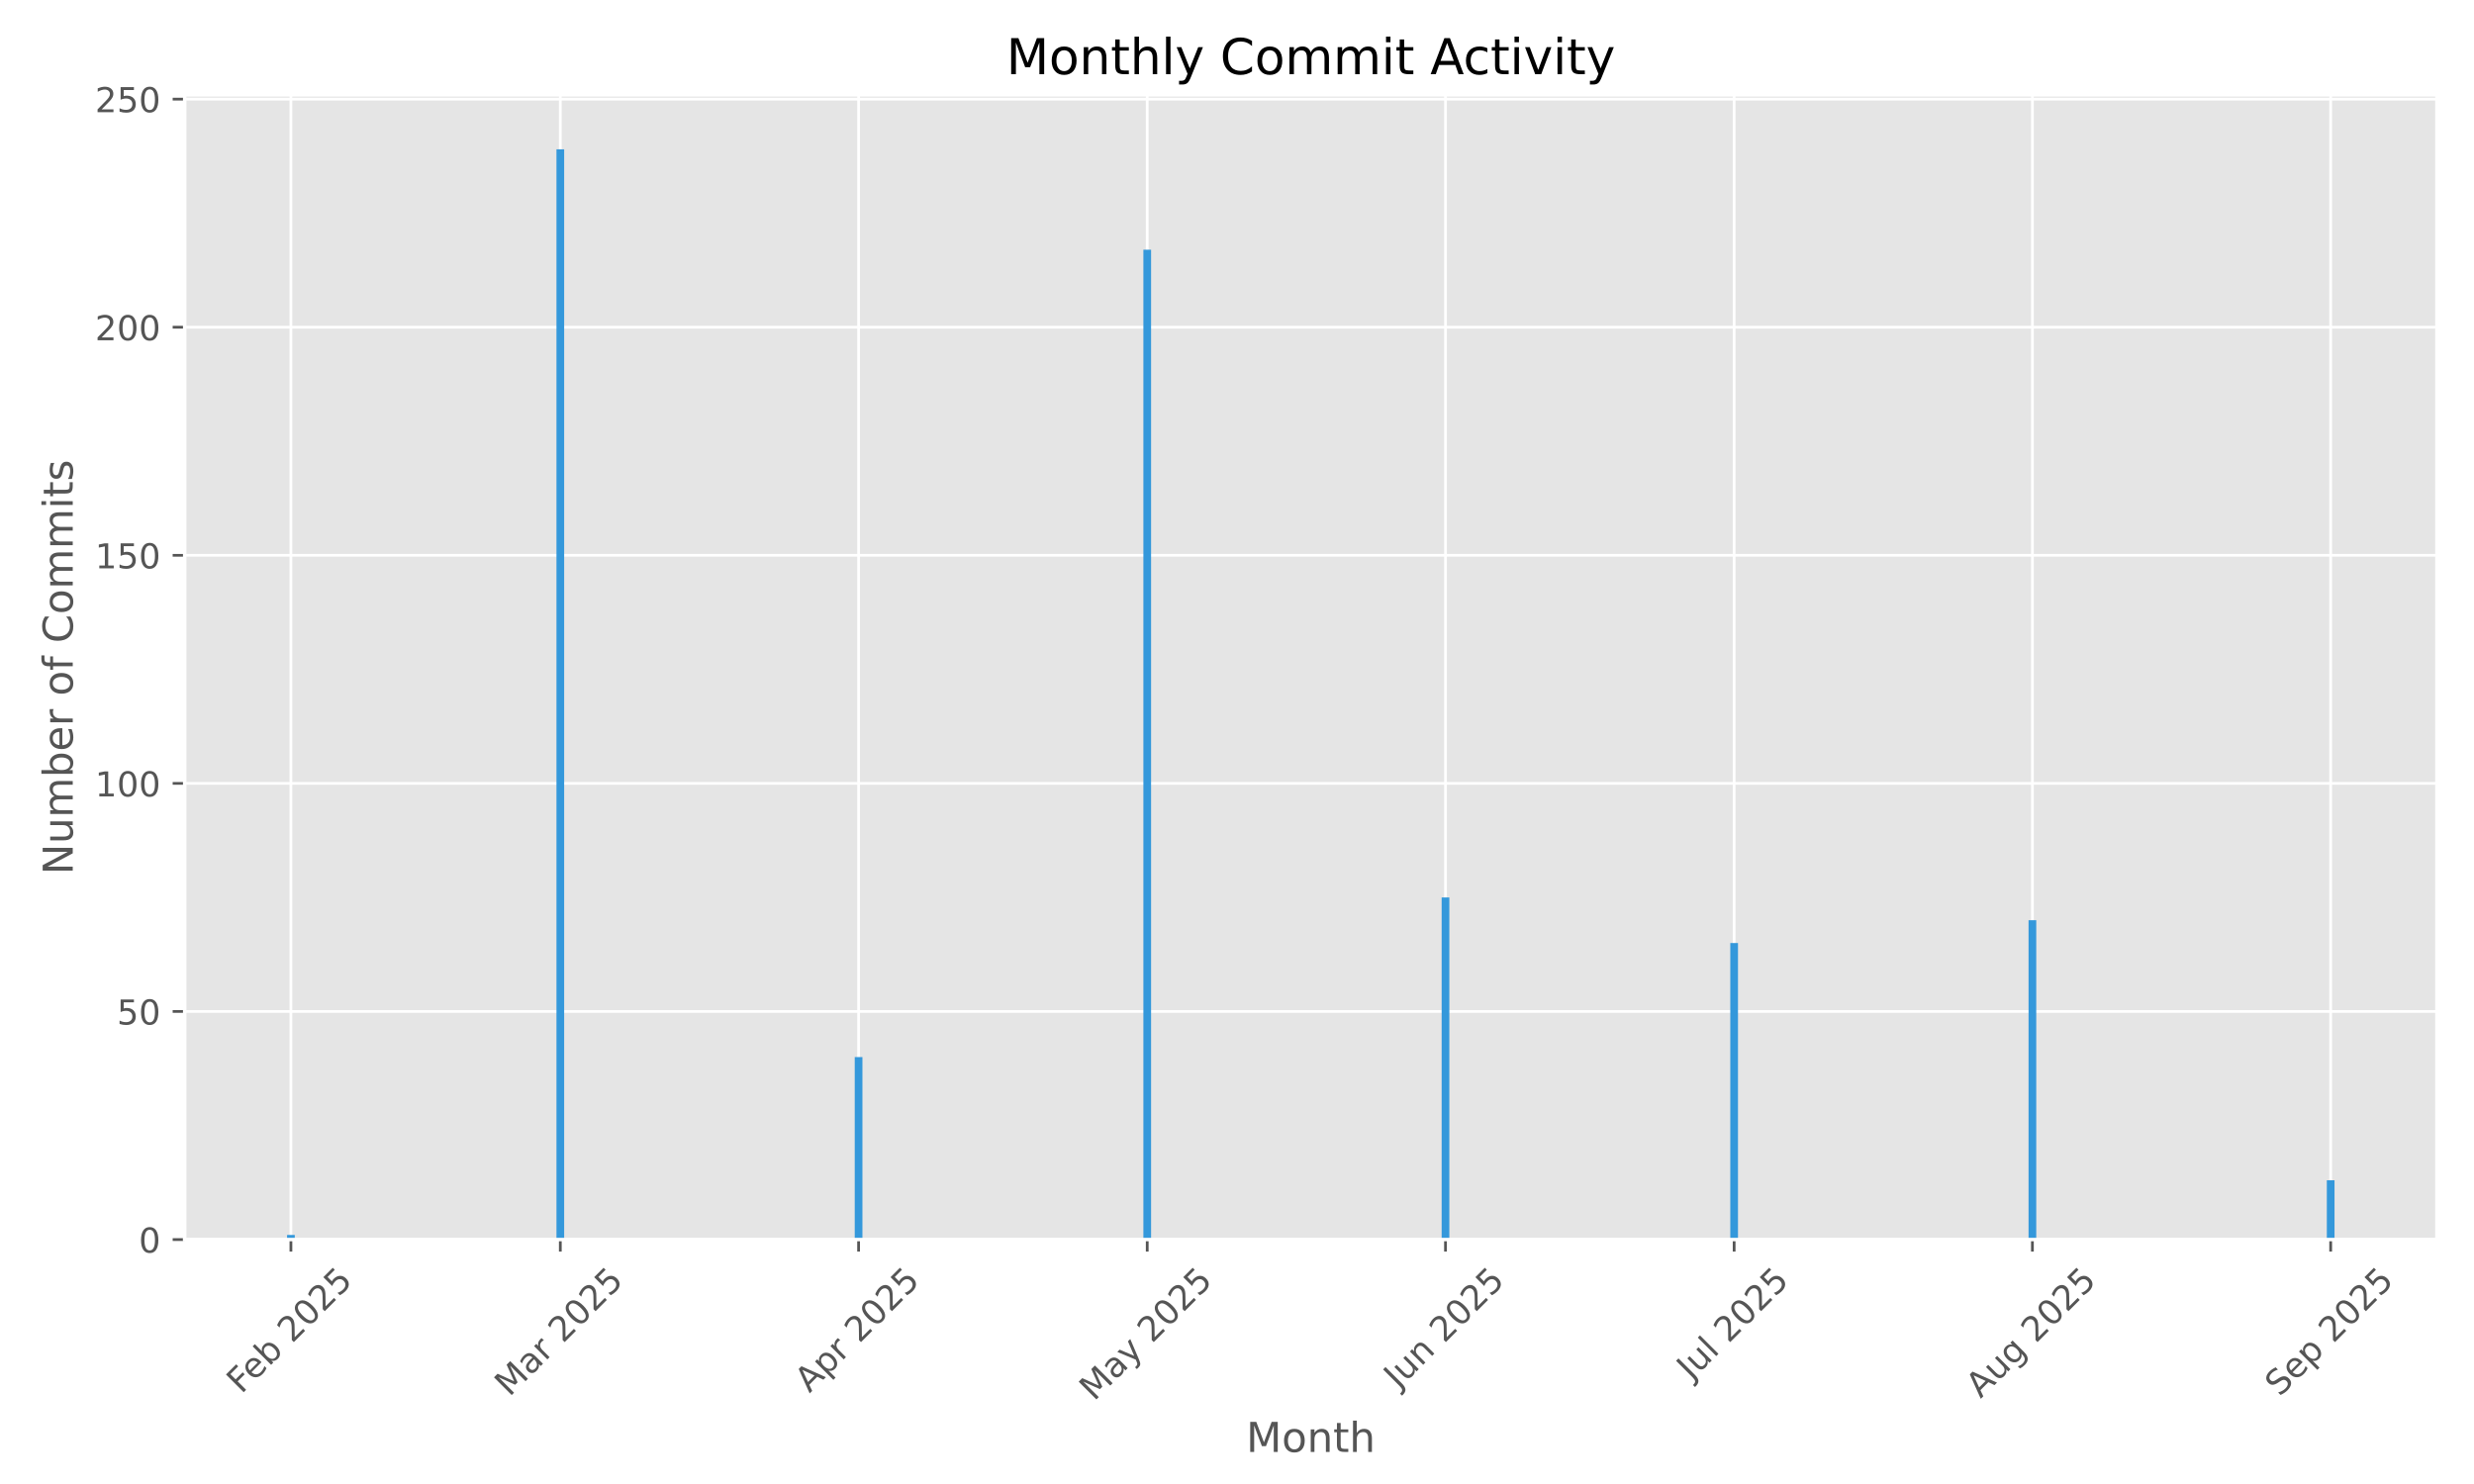
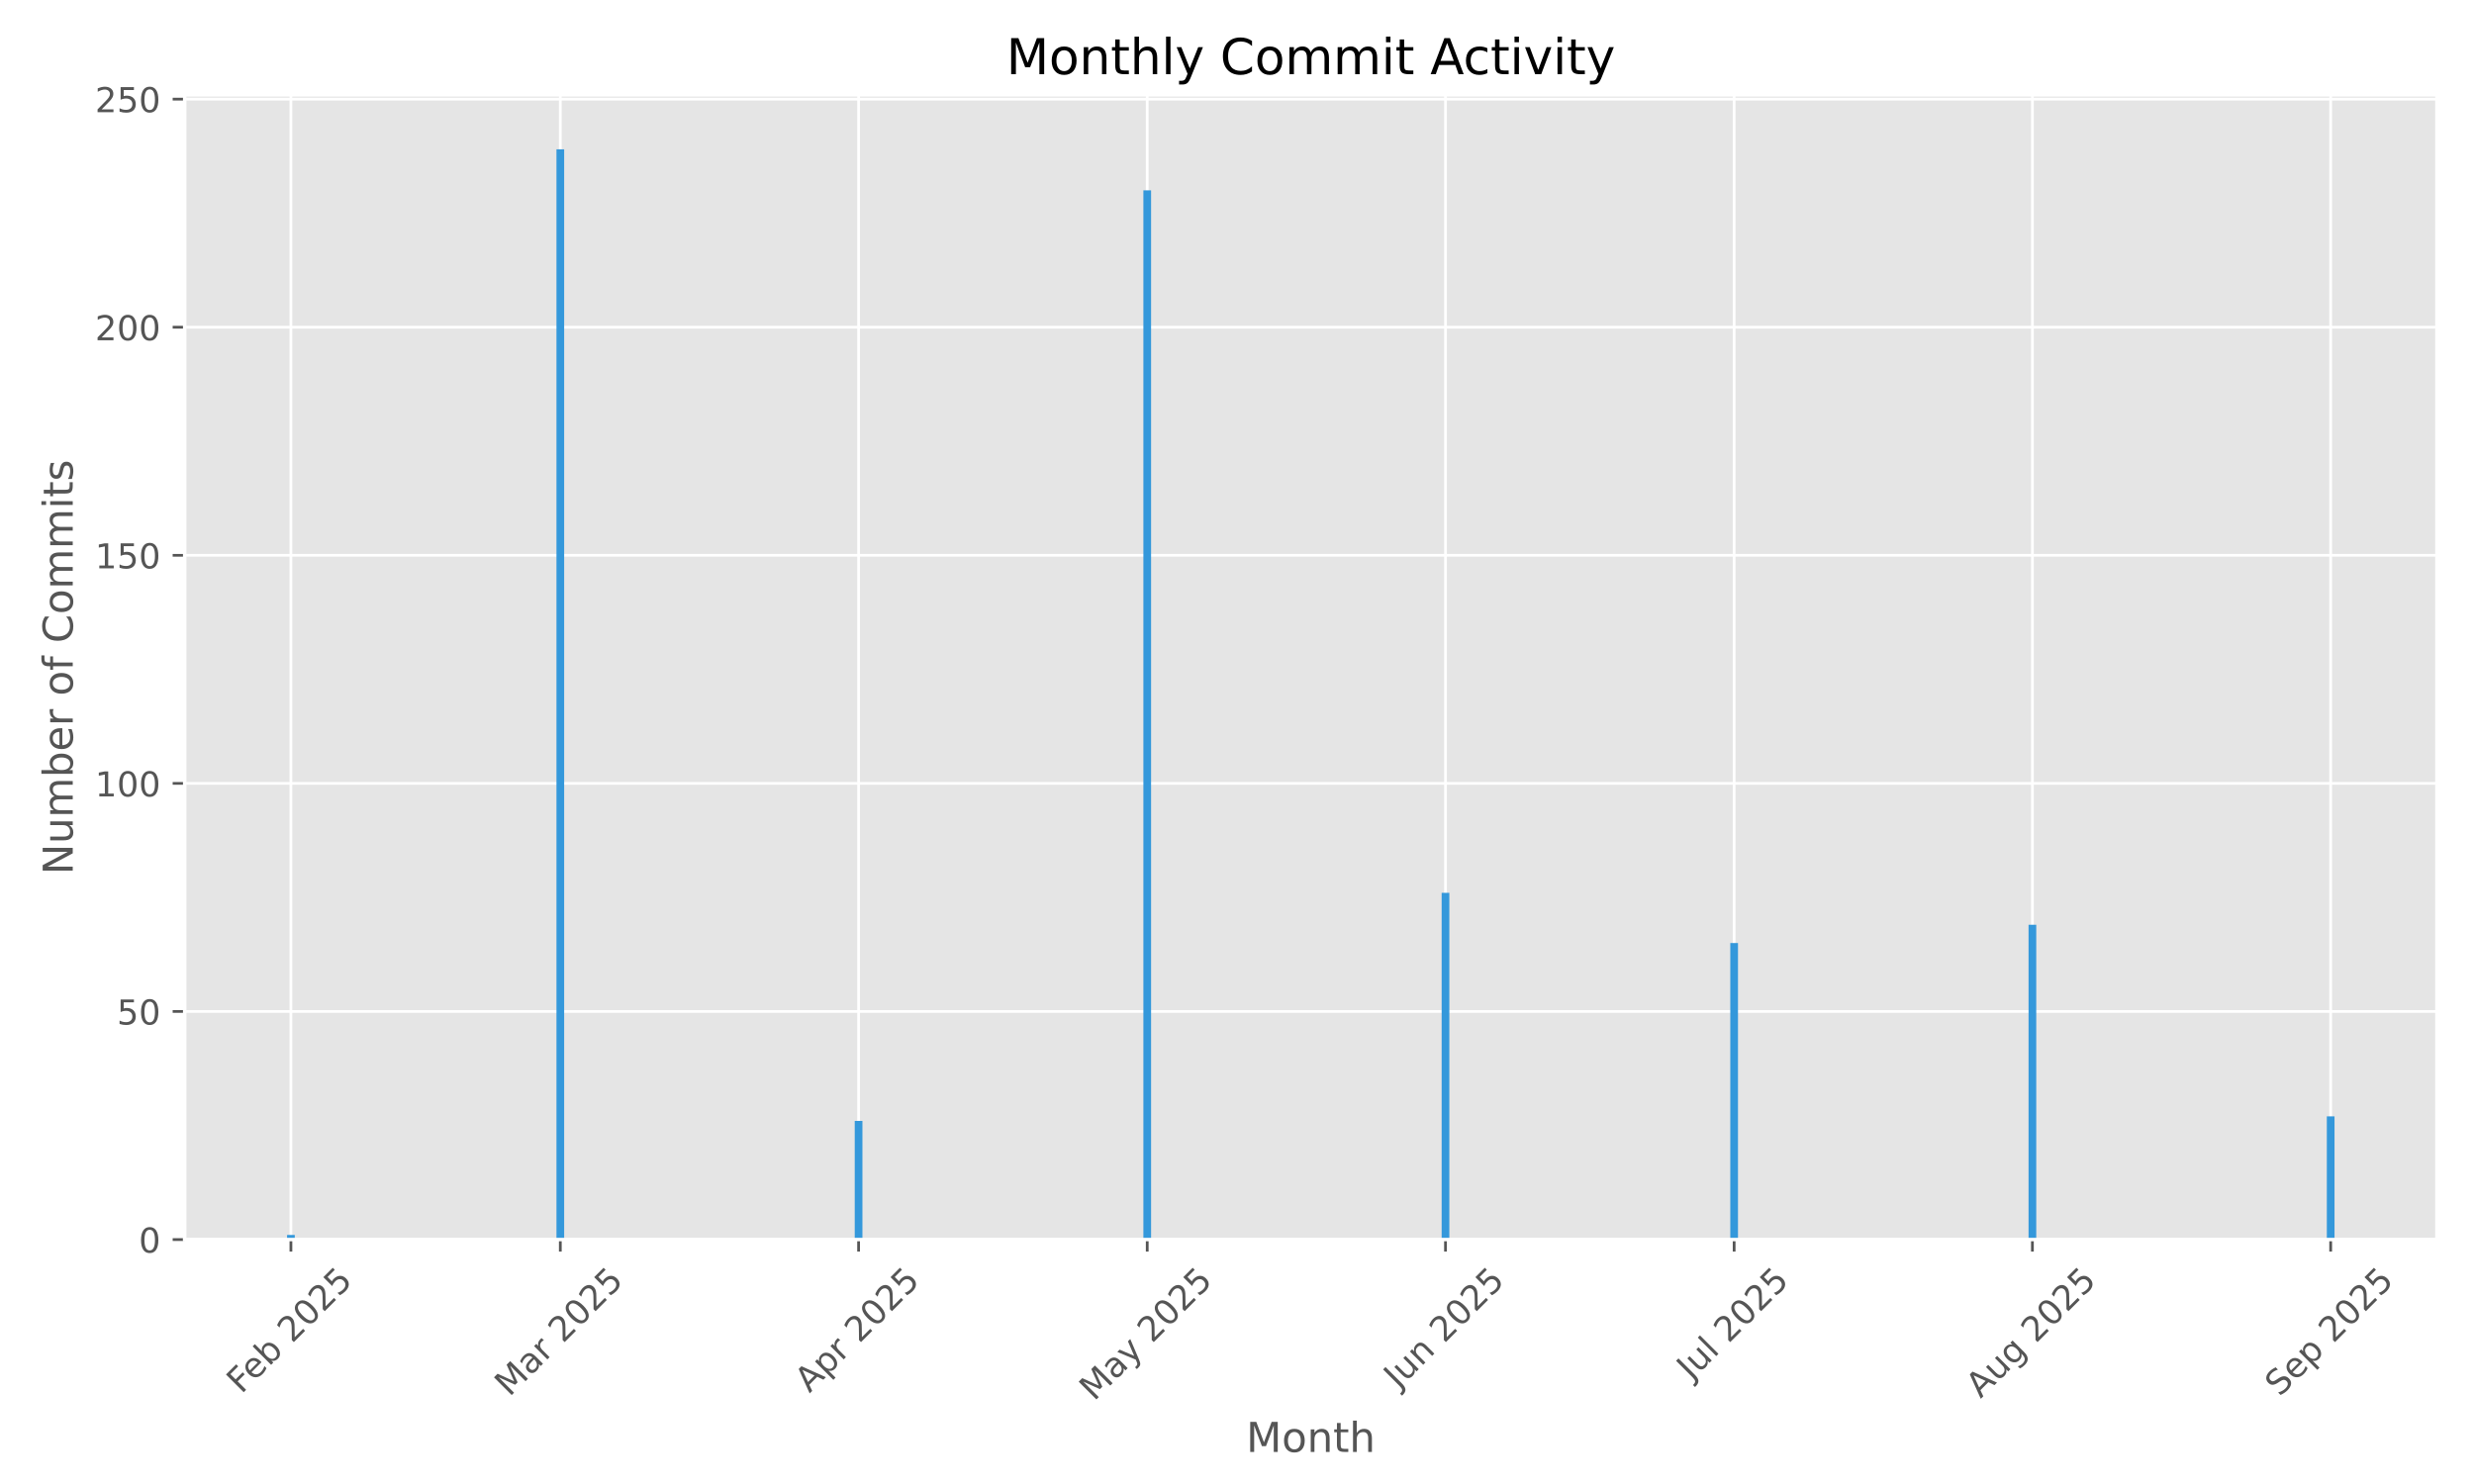
<svg xmlns="http://www.w3.org/2000/svg" xmlns:xlink="http://www.w3.org/1999/xlink" width="720pt" height="432pt" viewBox="0 0 720 432" version="1.1">
  <defs>
    <style type="text/css">*{stroke-linejoin: round; stroke-linecap: butt}</style>
  </defs>
  <g id="figure_1">
    <g id="patch_1">
      <path d="M 0 432  L 720 432  L 720 0  L 0 0  z " style="fill: #ffffff" />
    </g>
    <g id="axes_1">
      <g id="patch_2">
        <path d="M 53.75 360.838  L 709.2 360.838  L 709.2 27.6  L 53.75 27.6  z " style="fill: #e5e5e5" />
      </g>
      <g id="matplotlib.axis_1">
        <g id="xtick_1">
          <g id="line2d_1">
-             <path d="M 84.663 360.838  L 84.663 27.6  " clip-path="url(#pf759b72352)" style="fill: none; stroke: #ffffff; stroke-width: 0.8; stroke-linecap: square" />
+             <path d="M 84.663 360.838  L 84.663 27.6  " clip-path="url(#p82f1f6803e)" style="fill: none; stroke: #ffffff; stroke-width: 0.8; stroke-linecap: square" />
          </g>
          <g id="line2d_2">
            <defs>
-               <path id="md22f25e920" d="M 0 0  L 0 3.5  " style="stroke: #555555; stroke-width: 0.8" />
+               <path id="m27cd9b8ea4" d="M 0 0  L 0 3.5  " style="stroke: #555555; stroke-width: 0.8" />
            </defs>
            <g>
-               <use xlink:href="#md22f25e920" x="84.663" y="360.838" style="fill: #555555; stroke: #555555; stroke-width: 0.8" />
+               <use xlink:href="#m27cd9b8ea4" x="84.663" y="360.838" style="fill: #555555; stroke: #555555; stroke-width: 0.8" />
            </g>
          </g>
          <g id="text_1">
            <g style="fill: #555555" transform="translate(70.23383 405.9722) rotate(-45) scale(0.1 -0.1)">
              <defs>
                <path id="DejaVuSans-46" d="M 628 4666  L 3309 4666  L 3309 4134  L 1259 4134  L 1259 2759  L 3109 2759  L 3109 2228  L 1259 2228  L 1259 0  L 628 0  L 628 4666  z " transform="scale(0.015625)" />
                <path id="DejaVuSans-65" d="M 3597 1894  L 3597 1613  L 953 1613  Q 991 1019 1311 708  Q 1631 397 2203 397  Q 2534 397 2845 478  Q 3156 559 3463 722  L 3463 178  Q 3153 47 2828 -22  Q 2503 -91 2169 -91  Q 1331 -91 842 396  Q 353 884 353 1716  Q 353 2575 817 3079  Q 1281 3584 2069 3584  Q 2775 3584 3186 3129  Q 3597 2675 3597 1894  z M 3022 2063  Q 3016 2534 2758 2815  Q 2500 3097 2075 3097  Q 1594 3097 1305 2825  Q 1016 2553 972 2059  L 3022 2063  z " transform="scale(0.015625)" />
                <path id="DejaVuSans-62" d="M 3116 1747  Q 3116 2381 2855 2742  Q 2594 3103 2138 3103  Q 1681 3103 1420 2742  Q 1159 2381 1159 1747  Q 1159 1113 1420 752  Q 1681 391 2138 391  Q 2594 391 2855 752  Q 3116 1113 3116 1747  z M 1159 2969  Q 1341 3281 1617 3432  Q 1894 3584 2278 3584  Q 2916 3584 3314 3078  Q 3713 2572 3713 1747  Q 3713 922 3314 415  Q 2916 -91 2278 -91  Q 1894 -91 1617 61  Q 1341 213 1159 525  L 1159 0  L 581 0  L 581 4863  L 1159 4863  L 1159 2969  z " transform="scale(0.015625)" />
                <path id="DejaVuSans-20" transform="scale(0.015625)" />
                <path id="DejaVuSans-32" d="M 1228 531  L 3431 531  L 3431 0  L 469 0  L 469 531  Q 828 903 1448 1529  Q 2069 2156 2228 2338  Q 2531 2678 2651 2914  Q 2772 3150 2772 3378  Q 2772 3750 2511 3984  Q 2250 4219 1831 4219  Q 1534 4219 1204 4116  Q 875 4013 500 3803  L 500 4441  Q 881 4594 1212 4672  Q 1544 4750 1819 4750  Q 2544 4750 2975 4387  Q 3406 4025 3406 3419  Q 3406 3131 3298 2873  Q 3191 2616 2906 2266  Q 2828 2175 2409 1742  Q 1991 1309 1228 531  z " transform="scale(0.015625)" />
                <path id="DejaVuSans-30" d="M 2034 4250  Q 1547 4250 1301 3770  Q 1056 3291 1056 2328  Q 1056 1369 1301 889  Q 1547 409 2034 409  Q 2525 409 2770 889  Q 3016 1369 3016 2328  Q 3016 3291 2770 3770  Q 2525 4250 2034 4250  z M 2034 4750  Q 2819 4750 3233 4129  Q 3647 3509 3647 2328  Q 3647 1150 3233 529  Q 2819 -91 2034 -91  Q 1250 -91 836 529  Q 422 1150 422 2328  Q 422 3509 836 4129  Q 1250 4750 2034 4750  z " transform="scale(0.015625)" />
                <path id="DejaVuSans-35" d="M 691 4666  L 3169 4666  L 3169 4134  L 1269 4134  L 1269 2991  Q 1406 3038 1543 3061  Q 1681 3084 1819 3084  Q 2600 3084 3056 2656  Q 3513 2228 3513 1497  Q 3513 744 3044 326  Q 2575 -91 1722 -91  Q 1428 -91 1123 -41  Q 819 9 494 109  L 494 744  Q 775 591 1075 516  Q 1375 441 1709 441  Q 2250 441 2565 725  Q 2881 1009 2881 1497  Q 2881 1984 2565 2268  Q 2250 2553 1709 2553  Q 1456 2553 1204 2497  Q 953 2441 691 2322  L 691 4666  z " transform="scale(0.015625)" />
              </defs>
              <use xlink:href="#DejaVuSans-46" />
              <use xlink:href="#DejaVuSans-65" transform="translate(52.01953 0)" />
              <use xlink:href="#DejaVuSans-62" transform="translate(113.543 0)" />
              <use xlink:href="#DejaVuSans-20" transform="translate(177.0195 0)" />
              <use xlink:href="#DejaVuSans-32" transform="translate(208.8066 0)" />
              <use xlink:href="#DejaVuSans-30" transform="translate(272.4297 0)" />
              <use xlink:href="#DejaVuSans-32" transform="translate(336.0527 0)" />
              <use xlink:href="#DejaVuSans-35" transform="translate(399.6758 0)" />
            </g>
          </g>
        </g>
        <g id="xtick_2">
          <g id="line2d_3">
-             <path d="M 163.066 360.838  L 163.066 27.6  " clip-path="url(#pf759b72352)" style="fill: none; stroke: #ffffff; stroke-width: 0.8; stroke-linecap: square" />
+             <path d="M 163.066 360.838  L 163.066 27.6  " clip-path="url(#p82f1f6803e)" style="fill: none; stroke: #ffffff; stroke-width: 0.8; stroke-linecap: square" />
          </g>
          <g id="line2d_4">
            <g>
-               <use xlink:href="#md22f25e920" x="163.066" y="360.838" style="fill: #555555; stroke: #555555; stroke-width: 0.8" />
+               <use xlink:href="#m27cd9b8ea4" x="163.066" y="360.838" style="fill: #555555; stroke: #555555; stroke-width: 0.8" />
            </g>
          </g>
          <g id="text_2">
            <g style="fill: #555555" transform="translate(148.2254 406.7953) rotate(-45) scale(0.1 -0.1)">
              <defs>
                <path id="DejaVuSans-4d" d="M 628 4666  L 1569 4666  L 2759 1491  L 3956 4666  L 4897 4666  L 4897 0  L 4281 0  L 4281 4097  L 3078 897  L 2444 897  L 1241 4097  L 1241 0  L 628 0  L 628 4666  z " transform="scale(0.015625)" />
                <path id="DejaVuSans-61" d="M 2194 1759  Q 1497 1759 1228 1600  Q 959 1441 959 1056  Q 959 750 1161 570  Q 1363 391 1709 391  Q 2188 391 2477 730  Q 2766 1069 2766 1631  L 2766 1759  L 2194 1759  z M 3341 1997  L 3341 0  L 2766 0  L 2766 531  Q 2569 213 2275 61  Q 1981 -91 1556 -91  Q 1019 -91 701 211  Q 384 513 384 1019  Q 384 1609 779 1909  Q 1175 2209 1959 2209  L 2766 2209  L 2766 2266  Q 2766 2663 2505 2880  Q 2244 3097 1772 3097  Q 1472 3097 1187 3025  Q 903 2953 641 2809  L 641 3341  Q 956 3463 1253 3523  Q 1550 3584 1831 3584  Q 2591 3584 2966 3190  Q 3341 2797 3341 1997  z " transform="scale(0.015625)" />
                <path id="DejaVuSans-72" d="M 2631 2963  Q 2534 3019 2420 3045  Q 2306 3072 2169 3072  Q 1681 3072 1420 2755  Q 1159 2438 1159 1844  L 1159 0  L 581 0  L 581 3500  L 1159 3500  L 1159 2956  Q 1341 3275 1631 3429  Q 1922 3584 2338 3584  Q 2397 3584 2469 3576  Q 2541 3569 2628 3553  L 2631 2963  z " transform="scale(0.015625)" />
              </defs>
              <use xlink:href="#DejaVuSans-4d" />
              <use xlink:href="#DejaVuSans-61" transform="translate(86.2793 0)" />
              <use xlink:href="#DejaVuSans-72" transform="translate(147.5586 0)" />
              <use xlink:href="#DejaVuSans-20" transform="translate(188.6719 0)" />
              <use xlink:href="#DejaVuSans-32" transform="translate(220.459 0)" />
              <use xlink:href="#DejaVuSans-30" transform="translate(284.082 0)" />
              <use xlink:href="#DejaVuSans-32" transform="translate(347.7051 0)" />
              <use xlink:href="#DejaVuSans-35" transform="translate(411.3281 0)" />
            </g>
          </g>
        </g>
        <g id="xtick_3">
          <g id="line2d_5">
-             <path d="M 249.87 360.838  L 249.87 27.6  " clip-path="url(#pf759b72352)" style="fill: none; stroke: #ffffff; stroke-width: 0.8; stroke-linecap: square" />
+             <path d="M 249.87 360.838  L 249.87 27.6  " clip-path="url(#p82f1f6803e)" style="fill: none; stroke: #ffffff; stroke-width: 0.8; stroke-linecap: square" />
          </g>
          <g id="line2d_6">
            <g>
-               <use xlink:href="#md22f25e920" x="249.87" y="360.838" style="fill: #555555; stroke: #555555; stroke-width: 0.8" />
+               <use xlink:href="#m27cd9b8ea4" x="249.87" y="360.838" style="fill: #555555; stroke: #555555; stroke-width: 0.8" />
            </g>
          </g>
          <g id="text_3">
            <g style="fill: #555555" transform="translate(235.5829 405.6871) rotate(-45) scale(0.1 -0.1)">
              <defs>
                <path id="DejaVuSans-41" d="M 2188 4044  L 1331 1722  L 3047 1722  L 2188 4044  z M 1831 4666  L 2547 4666  L 4325 0  L 3669 0  L 3244 1197  L 1141 1197  L 716 0  L 50 0  L 1831 4666  z " transform="scale(0.015625)" />
                <path id="DejaVuSans-70" d="M 1159 525  L 1159 -1331  L 581 -1331  L 581 3500  L 1159 3500  L 1159 2969  Q 1341 3281 1617 3432  Q 1894 3584 2278 3584  Q 2916 3584 3314 3078  Q 3713 2572 3713 1747  Q 3713 922 3314 415  Q 2916 -91 2278 -91  Q 1894 -91 1617 61  Q 1341 213 1159 525  z M 3116 1747  Q 3116 2381 2855 2742  Q 2594 3103 2138 3103  Q 1681 3103 1420 2742  Q 1159 2381 1159 1747  Q 1159 1113 1420 752  Q 1681 391 2138 391  Q 2594 391 2855 752  Q 3116 1113 3116 1747  z " transform="scale(0.015625)" />
              </defs>
              <use xlink:href="#DejaVuSans-41" />
              <use xlink:href="#DejaVuSans-70" transform="translate(68.4082 0)" />
              <use xlink:href="#DejaVuSans-72" transform="translate(131.8848 0)" />
              <use xlink:href="#DejaVuSans-20" transform="translate(172.998 0)" />
              <use xlink:href="#DejaVuSans-32" transform="translate(204.7852 0)" />
              <use xlink:href="#DejaVuSans-30" transform="translate(268.4082 0)" />
              <use xlink:href="#DejaVuSans-32" transform="translate(332.0312 0)" />
              <use xlink:href="#DejaVuSans-35" transform="translate(395.6543 0)" />
            </g>
          </g>
        </g>
        <g id="xtick_4">
          <g id="line2d_7">
-             <path d="M 333.873 360.838  L 333.873 27.6  " clip-path="url(#pf759b72352)" style="fill: none; stroke: #ffffff; stroke-width: 0.8; stroke-linecap: square" />
+             <path d="M 333.873 360.838  L 333.873 27.6  " clip-path="url(#p82f1f6803e)" style="fill: none; stroke: #ffffff; stroke-width: 0.8; stroke-linecap: square" />
          </g>
          <g id="line2d_8">
            <g>
-               <use xlink:href="#md22f25e920" x="333.873" y="360.838" style="fill: #555555; stroke: #555555; stroke-width: 0.8" />
+               <use xlink:href="#m27cd9b8ea4" x="333.873" y="360.838" style="fill: #555555; stroke: #555555; stroke-width: 0.8" />
            </g>
          </g>
          <g id="text_4">
            <g style="fill: #555555" transform="translate(318.393 408.0736) rotate(-45) scale(0.1 -0.1)">
              <defs>
                <path id="DejaVuSans-79" d="M 2059 -325  Q 1816 -950 1584 -1140  Q 1353 -1331 966 -1331  L 506 -1331  L 506 -850  L 844 -850  Q 1081 -850 1212 -737  Q 1344 -625 1503 -206  L 1606 56  L 191 3500  L 800 3500  L 1894 763  L 2988 3500  L 3597 3500  L 2059 -325  z " transform="scale(0.015625)" />
              </defs>
              <use xlink:href="#DejaVuSans-4d" />
              <use xlink:href="#DejaVuSans-61" transform="translate(86.2793 0)" />
              <use xlink:href="#DejaVuSans-79" transform="translate(147.5586 0)" />
              <use xlink:href="#DejaVuSans-20" transform="translate(206.7383 0)" />
              <use xlink:href="#DejaVuSans-32" transform="translate(238.5254 0)" />
              <use xlink:href="#DejaVuSans-30" transform="translate(302.1484 0)" />
              <use xlink:href="#DejaVuSans-32" transform="translate(365.7715 0)" />
              <use xlink:href="#DejaVuSans-35" transform="translate(429.3945 0)" />
            </g>
          </g>
        </g>
        <g id="xtick_5">
          <g id="line2d_9">
-             <path d="M 420.677 360.838  L 420.677 27.6  " clip-path="url(#pf759b72352)" style="fill: none; stroke: #ffffff; stroke-width: 0.8; stroke-linecap: square" />
+             <path d="M 420.677 360.838  L 420.677 27.6  " clip-path="url(#p82f1f6803e)" style="fill: none; stroke: #ffffff; stroke-width: 0.8; stroke-linecap: square" />
          </g>
          <g id="line2d_10">
            <g>
-               <use xlink:href="#md22f25e920" x="420.677" y="360.838" style="fill: #555555; stroke: #555555; stroke-width: 0.8" />
+               <use xlink:href="#m27cd9b8ea4" x="420.677" y="360.838" style="fill: #555555; stroke: #555555; stroke-width: 0.8" />
            </g>
          </g>
          <g id="text_5">
            <g style="fill: #555555" transform="translate(406.9819 404.5027) rotate(-45) scale(0.1 -0.1)">
              <defs>
                <path id="DejaVuSans-4a" d="M 628 4666  L 1259 4666  L 1259 325  Q 1259 -519 939 -900  Q 619 -1281 -91 -1281  L -331 -1281  L -331 -750  L -134 -750  Q 284 -750 456 -515  Q 628 -281 628 325  L 628 4666  z " transform="scale(0.015625)" />
                <path id="DejaVuSans-75" d="M 544 1381  L 544 3500  L 1119 3500  L 1119 1403  Q 1119 906 1312 657  Q 1506 409 1894 409  Q 2359 409 2629 706  Q 2900 1003 2900 1516  L 2900 3500  L 3475 3500  L 3475 0  L 2900 0  L 2900 538  Q 2691 219 2414 64  Q 2138 -91 1772 -91  Q 1169 -91 856 284  Q 544 659 544 1381  z M 1991 3584  L 1991 3584  z " transform="scale(0.015625)" />
                <path id="DejaVuSans-6e" d="M 3513 2113  L 3513 0  L 2938 0  L 2938 2094  Q 2938 2591 2744 2837  Q 2550 3084 2163 3084  Q 1697 3084 1428 2787  Q 1159 2491 1159 1978  L 1159 0  L 581 0  L 581 3500  L 1159 3500  L 1159 2956  Q 1366 3272 1645 3428  Q 1925 3584 2291 3584  Q 2894 3584 3203 3211  Q 3513 2838 3513 2113  z " transform="scale(0.015625)" />
              </defs>
              <use xlink:href="#DejaVuSans-4a" />
              <use xlink:href="#DejaVuSans-75" transform="translate(29.49219 0)" />
              <use xlink:href="#DejaVuSans-6e" transform="translate(92.87109 0)" />
              <use xlink:href="#DejaVuSans-20" transform="translate(156.25 0)" />
              <use xlink:href="#DejaVuSans-32" transform="translate(188.0371 0)" />
              <use xlink:href="#DejaVuSans-30" transform="translate(251.6602 0)" />
              <use xlink:href="#DejaVuSans-32" transform="translate(315.2832 0)" />
              <use xlink:href="#DejaVuSans-35" transform="translate(378.9062 0)" />
            </g>
          </g>
        </g>
        <g id="xtick_6">
          <g id="line2d_11">
-             <path d="M 504.68 360.838  L 504.68 27.6  " clip-path="url(#pf759b72352)" style="fill: none; stroke: #ffffff; stroke-width: 0.8; stroke-linecap: square" />
+             <path d="M 504.68 360.838  L 504.68 27.6  " clip-path="url(#p82f1f6803e)" style="fill: none; stroke: #ffffff; stroke-width: 0.8; stroke-linecap: square" />
          </g>
          <g id="line2d_12">
            <g>
-               <use xlink:href="#md22f25e920" x="504.68" y="360.838" style="fill: #555555; stroke: #555555; stroke-width: 0.8" />
+               <use xlink:href="#m27cd9b8ea4" x="504.68" y="360.838" style="fill: #555555; stroke: #555555; stroke-width: 0.8" />
            </g>
          </g>
          <g id="text_6">
            <g style="fill: #555555" transform="translate(492.2436 401.9859) rotate(-45) scale(0.1 -0.1)">
              <defs>
                <path id="DejaVuSans-6c" d="M 603 4863  L 1178 4863  L 1178 0  L 603 0  L 603 4863  z " transform="scale(0.015625)" />
              </defs>
              <use xlink:href="#DejaVuSans-4a" />
              <use xlink:href="#DejaVuSans-75" transform="translate(29.49219 0)" />
              <use xlink:href="#DejaVuSans-6c" transform="translate(92.87109 0)" />
              <use xlink:href="#DejaVuSans-20" transform="translate(120.6543 0)" />
              <use xlink:href="#DejaVuSans-32" transform="translate(152.4414 0)" />
              <use xlink:href="#DejaVuSans-30" transform="translate(216.0645 0)" />
              <use xlink:href="#DejaVuSans-32" transform="translate(279.6875 0)" />
              <use xlink:href="#DejaVuSans-35" transform="translate(343.3105 0)" />
            </g>
          </g>
        </g>
        <g id="xtick_7">
          <g id="line2d_13">
-             <path d="M 591.483 360.838  L 591.483 27.6  " clip-path="url(#pf759b72352)" style="fill: none; stroke: #ffffff; stroke-width: 0.8; stroke-linecap: square" />
+             <path d="M 591.483 360.838  L 591.483 27.6  " clip-path="url(#p82f1f6803e)" style="fill: none; stroke: #ffffff; stroke-width: 0.8; stroke-linecap: square" />
          </g>
          <g id="line2d_14">
            <g>
-               <use xlink:href="#md22f25e920" x="591.483" y="360.838" style="fill: #555555; stroke: #555555; stroke-width: 0.8" />
+               <use xlink:href="#m27cd9b8ea4" x="591.483" y="360.838" style="fill: #555555; stroke: #555555; stroke-width: 0.8" />
            </g>
          </g>
          <g id="text_7">
            <g style="fill: #555555" transform="translate(576.4093 407.2616) rotate(-45) scale(0.1 -0.1)">
              <defs>
                <path id="DejaVuSans-67" d="M 2906 1791  Q 2906 2416 2648 2759  Q 2391 3103 1925 3103  Q 1463 3103 1205 2759  Q 947 2416 947 1791  Q 947 1169 1205 825  Q 1463 481 1925 481  Q 2391 481 2648 825  Q 2906 1169 2906 1791  z M 3481 434  Q 3481 -459 3084 -895  Q 2688 -1331 1869 -1331  Q 1566 -1331 1297 -1286  Q 1028 -1241 775 -1147  L 775 -588  Q 1028 -725 1275 -790  Q 1522 -856 1778 -856  Q 2344 -856 2625 -561  Q 2906 -266 2906 331  L 2906 616  Q 2728 306 2450 153  Q 2172 0 1784 0  Q 1141 0 747 490  Q 353 981 353 1791  Q 353 2603 747 3093  Q 1141 3584 1784 3584  Q 2172 3584 2450 3431  Q 2728 3278 2906 2969  L 2906 3500  L 3481 3500  L 3481 434  z " transform="scale(0.015625)" />
              </defs>
              <use xlink:href="#DejaVuSans-41" />
              <use xlink:href="#DejaVuSans-75" transform="translate(68.4082 0)" />
              <use xlink:href="#DejaVuSans-67" transform="translate(131.7871 0)" />
              <use xlink:href="#DejaVuSans-20" transform="translate(195.2637 0)" />
              <use xlink:href="#DejaVuSans-32" transform="translate(227.0508 0)" />
              <use xlink:href="#DejaVuSans-30" transform="translate(290.6738 0)" />
              <use xlink:href="#DejaVuSans-32" transform="translate(354.2969 0)" />
              <use xlink:href="#DejaVuSans-35" transform="translate(417.9199 0)" />
            </g>
          </g>
        </g>
        <g id="xtick_8">
          <g id="line2d_15">
-             <path d="M 678.287 360.838  L 678.287 27.6  " clip-path="url(#pf759b72352)" style="fill: none; stroke: #ffffff; stroke-width: 0.8; stroke-linecap: square" />
+             <path d="M 678.287 360.838  L 678.287 27.6  " clip-path="url(#p82f1f6803e)" style="fill: none; stroke: #ffffff; stroke-width: 0.8; stroke-linecap: square" />
          </g>
          <g id="line2d_16">
            <g>
-               <use xlink:href="#md22f25e920" x="678.287" y="360.838" style="fill: #555555; stroke: #555555; stroke-width: 0.8" />
+               <use xlink:href="#m27cd9b8ea4" x="678.287" y="360.838" style="fill: #555555; stroke: #555555; stroke-width: 0.8" />
            </g>
          </g>
          <g id="text_8">
            <g style="fill: #555555" transform="translate(663.4519 406.7832) rotate(-45) scale(0.1 -0.1)">
              <defs>
                <path id="DejaVuSans-53" d="M 3425 4513  L 3425 3897  Q 3066 4069 2747 4153  Q 2428 4238 2131 4238  Q 1616 4238 1336 4038  Q 1056 3838 1056 3469  Q 1056 3159 1242 3001  Q 1428 2844 1947 2747  L 2328 2669  Q 3034 2534 3370 2195  Q 3706 1856 3706 1288  Q 3706 609 3251 259  Q 2797 -91 1919 -91  Q 1588 -91 1214 -16  Q 841 59 441 206  L 441 856  Q 825 641 1194 531  Q 1563 422 1919 422  Q 2459 422 2753 634  Q 3047 847 3047 1241  Q 3047 1584 2836 1778  Q 2625 1972 2144 2069  L 1759 2144  Q 1053 2284 737 2584  Q 422 2884 422 3419  Q 422 4038 858 4394  Q 1294 4750 2059 4750  Q 2388 4750 2728 4690  Q 3069 4631 3425 4513  z " transform="scale(0.015625)" />
              </defs>
              <use xlink:href="#DejaVuSans-53" />
              <use xlink:href="#DejaVuSans-65" transform="translate(63.47656 0)" />
              <use xlink:href="#DejaVuSans-70" transform="translate(125 0)" />
              <use xlink:href="#DejaVuSans-20" transform="translate(188.4766 0)" />
              <use xlink:href="#DejaVuSans-32" transform="translate(220.2637 0)" />
              <use xlink:href="#DejaVuSans-30" transform="translate(283.8867 0)" />
              <use xlink:href="#DejaVuSans-32" transform="translate(347.5098 0)" />
              <use xlink:href="#DejaVuSans-35" transform="translate(411.1328 0)" />
            </g>
          </g>
        </g>
        <g id="text_9">
          <g style="fill: #555555" transform="translate(362.6697 422.6623) scale(0.12 -0.12)">
            <defs>
              <path id="DejaVuSans-6f" d="M 1959 3097  Q 1497 3097 1228 2736  Q 959 2375 959 1747  Q 959 1119 1226 758  Q 1494 397 1959 397  Q 2419 397 2687 759  Q 2956 1122 2956 1747  Q 2956 2369 2687 2733  Q 2419 3097 1959 3097  z M 1959 3584  Q 2709 3584 3137 3096  Q 3566 2609 3566 1747  Q 3566 888 3137 398  Q 2709 -91 1959 -91  Q 1206 -91 779 398  Q 353 888 353 1747  Q 353 2609 779 3096  Q 1206 3584 1959 3584  z " transform="scale(0.015625)" />
              <path id="DejaVuSans-74" d="M 1172 4494  L 1172 3500  L 2356 3500  L 2356 3053  L 1172 3053  L 1172 1153  Q 1172 725 1289 603  Q 1406 481 1766 481  L 2356 481  L 2356 0  L 1766 0  Q 1100 0 847 248  Q 594 497 594 1153  L 594 3053  L 172 3053  L 172 3500  L 594 3500  L 594 4494  L 1172 4494  z " transform="scale(0.015625)" />
              <path id="DejaVuSans-68" d="M 3513 2113  L 3513 0  L 2938 0  L 2938 2094  Q 2938 2591 2744 2837  Q 2550 3084 2163 3084  Q 1697 3084 1428 2787  Q 1159 2491 1159 1978  L 1159 0  L 581 0  L 581 4863  L 1159 4863  L 1159 2956  Q 1366 3272 1645 3428  Q 1925 3584 2291 3584  Q 2894 3584 3203 3211  Q 3513 2838 3513 2113  z " transform="scale(0.015625)" />
            </defs>
            <use xlink:href="#DejaVuSans-4d" />
            <use xlink:href="#DejaVuSans-6f" transform="translate(86.2793 0)" />
            <use xlink:href="#DejaVuSans-6e" transform="translate(147.4609 0)" />
            <use xlink:href="#DejaVuSans-74" transform="translate(210.8398 0)" />
            <use xlink:href="#DejaVuSans-68" transform="translate(250.0488 0)" />
          </g>
        </g>
      </g>
      <g id="matplotlib.axis_2">
        <g id="ytick_1">
          <g id="line2d_17">
-             <path d="M 53.75 360.838  L 709.2 360.838  " clip-path="url(#pf759b72352)" style="fill: none; stroke: #ffffff; stroke-width: 0.8; stroke-linecap: square" />
+             <path d="M 53.75 360.838  L 709.2 360.838  " clip-path="url(#p82f1f6803e)" style="fill: none; stroke: #ffffff; stroke-width: 0.8; stroke-linecap: square" />
          </g>
          <g id="line2d_18">
            <defs>
-               <path id="m9bbc5d1bf5" d="M 0 0  L -3.5 0  " style="stroke: #555555; stroke-width: 0.8" />
+               <path id="mebfd5b586e" d="M 0 0  L -3.5 0  " style="stroke: #555555; stroke-width: 0.8" />
            </defs>
            <g>
-               <use xlink:href="#m9bbc5d1bf5" x="53.75" y="360.838" style="fill: #555555; stroke: #555555; stroke-width: 0.8" />
+               <use xlink:href="#mebfd5b586e" x="53.75" y="360.838" style="fill: #555555; stroke: #555555; stroke-width: 0.8" />
            </g>
          </g>
          <g id="text_10">
            <g style="fill: #555555" transform="translate(40.3875 364.6374) scale(0.1 -0.1)">
              <use xlink:href="#DejaVuSans-30" />
            </g>
          </g>
        </g>
        <g id="ytick_2">
          <g id="line2d_19">
-             <path d="M 53.75 294.443  L 709.2 294.443  " clip-path="url(#pf759b72352)" style="fill: none; stroke: #ffffff; stroke-width: 0.8; stroke-linecap: square" />
+             <path d="M 53.75 294.443  L 709.2 294.443  " clip-path="url(#p82f1f6803e)" style="fill: none; stroke: #ffffff; stroke-width: 0.8; stroke-linecap: square" />
          </g>
          <g id="line2d_20">
            <g>
-               <use xlink:href="#m9bbc5d1bf5" x="53.75" y="294.443" style="fill: #555555; stroke: #555555; stroke-width: 0.8" />
+               <use xlink:href="#mebfd5b586e" x="53.75" y="294.443" style="fill: #555555; stroke: #555555; stroke-width: 0.8" />
            </g>
          </g>
          <g id="text_11">
            <g style="fill: #555555" transform="translate(34.025 298.242) scale(0.1 -0.1)">
              <use xlink:href="#DejaVuSans-35" />
              <use xlink:href="#DejaVuSans-30" transform="translate(63.62305 0)" />
            </g>
          </g>
        </g>
        <g id="ytick_3">
          <g id="line2d_21">
-             <path d="M 53.75 228.047  L 709.2 228.047  " clip-path="url(#pf759b72352)" style="fill: none; stroke: #ffffff; stroke-width: 0.8; stroke-linecap: square" />
+             <path d="M 53.75 228.047  L 709.2 228.047  " clip-path="url(#p82f1f6803e)" style="fill: none; stroke: #ffffff; stroke-width: 0.8; stroke-linecap: square" />
          </g>
          <g id="line2d_22">
            <g>
-               <use xlink:href="#m9bbc5d1bf5" x="53.75" y="228.047" style="fill: #555555; stroke: #555555; stroke-width: 0.8" />
+               <use xlink:href="#mebfd5b586e" x="53.75" y="228.047" style="fill: #555555; stroke: #555555; stroke-width: 0.8" />
            </g>
          </g>
          <g id="text_12">
            <g style="fill: #555555" transform="translate(27.6625 231.8467) scale(0.1 -0.1)">
              <defs>
                <path id="DejaVuSans-31" d="M 794 531  L 1825 531  L 1825 4091  L 703 3866  L 703 4441  L 1819 4666  L 2450 4666  L 2450 531  L 3481 531  L 3481 0  L 794 0  L 794 531  z " transform="scale(0.015625)" />
              </defs>
              <use xlink:href="#DejaVuSans-31" />
              <use xlink:href="#DejaVuSans-30" transform="translate(63.62305 0)" />
              <use xlink:href="#DejaVuSans-30" transform="translate(127.2461 0)" />
            </g>
          </g>
        </g>
        <g id="ytick_4">
          <g id="line2d_23">
-             <path d="M 53.75 161.652  L 709.2 161.652  " clip-path="url(#pf759b72352)" style="fill: none; stroke: #ffffff; stroke-width: 0.8; stroke-linecap: square" />
+             <path d="M 53.75 161.652  L 709.2 161.652  " clip-path="url(#p82f1f6803e)" style="fill: none; stroke: #ffffff; stroke-width: 0.8; stroke-linecap: square" />
          </g>
          <g id="line2d_24">
            <g>
-               <use xlink:href="#m9bbc5d1bf5" x="53.75" y="161.652" style="fill: #555555; stroke: #555555; stroke-width: 0.8" />
+               <use xlink:href="#mebfd5b586e" x="53.75" y="161.652" style="fill: #555555; stroke: #555555; stroke-width: 0.8" />
            </g>
          </g>
          <g id="text_13">
            <g style="fill: #555555" transform="translate(27.6625 165.4514) scale(0.1 -0.1)">
              <use xlink:href="#DejaVuSans-31" />
              <use xlink:href="#DejaVuSans-35" transform="translate(63.62305 0)" />
              <use xlink:href="#DejaVuSans-30" transform="translate(127.2461 0)" />
            </g>
          </g>
        </g>
        <g id="ytick_5">
          <g id="line2d_25">
-             <path d="M 53.75 95.257  L 709.2 95.257  " clip-path="url(#pf759b72352)" style="fill: none; stroke: #ffffff; stroke-width: 0.8; stroke-linecap: square" />
+             <path d="M 53.75 95.257  L 709.2 95.257  " clip-path="url(#p82f1f6803e)" style="fill: none; stroke: #ffffff; stroke-width: 0.8; stroke-linecap: square" />
          </g>
          <g id="line2d_26">
            <g>
-               <use xlink:href="#m9bbc5d1bf5" x="53.75" y="95.257" style="fill: #555555; stroke: #555555; stroke-width: 0.8" />
+               <use xlink:href="#mebfd5b586e" x="53.75" y="95.257" style="fill: #555555; stroke: #555555; stroke-width: 0.8" />
            </g>
          </g>
          <g id="text_14">
            <g style="fill: #555555" transform="translate(27.6625 99.05606) scale(0.1 -0.1)">
              <use xlink:href="#DejaVuSans-32" />
              <use xlink:href="#DejaVuSans-30" transform="translate(63.62305 0)" />
              <use xlink:href="#DejaVuSans-30" transform="translate(127.2461 0)" />
            </g>
          </g>
        </g>
        <g id="ytick_6">
          <g id="line2d_27">
-             <path d="M 53.75 28.862  L 709.2 28.862  " clip-path="url(#pf759b72352)" style="fill: none; stroke: #ffffff; stroke-width: 0.8; stroke-linecap: square" />
+             <path d="M 53.75 28.862  L 709.2 28.862  " clip-path="url(#p82f1f6803e)" style="fill: none; stroke: #ffffff; stroke-width: 0.8; stroke-linecap: square" />
          </g>
          <g id="line2d_28">
            <g>
-               <use xlink:href="#m9bbc5d1bf5" x="53.75" y="28.862" style="fill: #555555; stroke: #555555; stroke-width: 0.8" />
+               <use xlink:href="#mebfd5b586e" x="53.75" y="28.862" style="fill: #555555; stroke: #555555; stroke-width: 0.8" />
            </g>
          </g>
          <g id="text_15">
            <g style="fill: #555555" transform="translate(27.6625 32.66073) scale(0.1 -0.1)">
              <use xlink:href="#DejaVuSans-32" />
              <use xlink:href="#DejaVuSans-35" transform="translate(63.62305 0)" />
              <use xlink:href="#DejaVuSans-30" transform="translate(127.2461 0)" />
            </g>
          </g>
        </g>
        <g id="text_16">
          <g style="fill: #555555" transform="translate(21.16688 254.6138) rotate(-90) scale(0.12 -0.12)">
            <defs>
              <path id="DejaVuSans-4e" d="M 628 4666  L 1478 4666  L 3547 763  L 3547 4666  L 4159 4666  L 4159 0  L 3309 0  L 1241 3903  L 1241 0  L 628 0  L 628 4666  z " transform="scale(0.015625)" />
              <path id="DejaVuSans-6d" d="M 3328 2828  Q 3544 3216 3844 3400  Q 4144 3584 4550 3584  Q 5097 3584 5394 3201  Q 5691 2819 5691 2113  L 5691 0  L 5113 0  L 5113 2094  Q 5113 2597 4934 2840  Q 4756 3084 4391 3084  Q 3944 3084 3684 2787  Q 3425 2491 3425 1978  L 3425 0  L 2847 0  L 2847 2094  Q 2847 2600 2669 2842  Q 2491 3084 2119 3084  Q 1678 3084 1418 2786  Q 1159 2488 1159 1978  L 1159 0  L 581 0  L 581 3500  L 1159 3500  L 1159 2956  Q 1356 3278 1631 3431  Q 1906 3584 2284 3584  Q 2666 3584 2933 3390  Q 3200 3197 3328 2828  z " transform="scale(0.015625)" />
              <path id="DejaVuSans-66" d="M 2375 4863  L 2375 4384  L 1825 4384  Q 1516 4384 1395 4259  Q 1275 4134 1275 3809  L 1275 3500  L 2222 3500  L 2222 3053  L 1275 3053  L 1275 0  L 697 0  L 697 3053  L 147 3053  L 147 3500  L 697 3500  L 697 3744  Q 697 4328 969 4595  Q 1241 4863 1831 4863  L 2375 4863  z " transform="scale(0.015625)" />
              <path id="DejaVuSans-43" d="M 4122 4306  L 4122 3641  Q 3803 3938 3442 4084  Q 3081 4231 2675 4231  Q 1875 4231 1450 3742  Q 1025 3253 1025 2328  Q 1025 1406 1450 917  Q 1875 428 2675 428  Q 3081 428 3442 575  Q 3803 722 4122 1019  L 4122 359  Q 3791 134 3420 21  Q 3050 -91 2638 -91  Q 1578 -91 968 557  Q 359 1206 359 2328  Q 359 3453 968 4101  Q 1578 4750 2638 4750  Q 3056 4750 3426 4639  Q 3797 4528 4122 4306  z " transform="scale(0.015625)" />
              <path id="DejaVuSans-69" d="M 603 3500  L 1178 3500  L 1178 0  L 603 0  L 603 3500  z M 603 4863  L 1178 4863  L 1178 4134  L 603 4134  L 603 4863  z " transform="scale(0.015625)" />
              <path id="DejaVuSans-73" d="M 2834 3397  L 2834 2853  Q 2591 2978 2328 3040  Q 2066 3103 1784 3103  Q 1356 3103 1142 2972  Q 928 2841 928 2578  Q 928 2378 1081 2264  Q 1234 2150 1697 2047  L 1894 2003  Q 2506 1872 2764 1633  Q 3022 1394 3022 966  Q 3022 478 2636 193  Q 2250 -91 1575 -91  Q 1294 -91 989 -36  Q 684 19 347 128  L 347 722  Q 666 556 975 473  Q 1284 391 1588 391  Q 1994 391 2212 530  Q 2431 669 2431 922  Q 2431 1156 2273 1281  Q 2116 1406 1581 1522  L 1381 1569  Q 847 1681 609 1914  Q 372 2147 372 2553  Q 372 3047 722 3315  Q 1072 3584 1716 3584  Q 2034 3584 2315 3537  Q 2597 3491 2834 3397  z " transform="scale(0.015625)" />
            </defs>
            <use xlink:href="#DejaVuSans-4e" />
            <use xlink:href="#DejaVuSans-75" transform="translate(74.80469 0)" />
            <use xlink:href="#DejaVuSans-6d" transform="translate(138.1836 0)" />
            <use xlink:href="#DejaVuSans-62" transform="translate(235.5957 0)" />
            <use xlink:href="#DejaVuSans-65" transform="translate(299.0723 0)" />
            <use xlink:href="#DejaVuSans-72" transform="translate(360.5957 0)" />
            <use xlink:href="#DejaVuSans-20" transform="translate(401.709 0)" />
            <use xlink:href="#DejaVuSans-6f" transform="translate(433.4961 0)" />
            <use xlink:href="#DejaVuSans-66" transform="translate(494.6777 0)" />
            <use xlink:href="#DejaVuSans-20" transform="translate(529.8828 0)" />
            <use xlink:href="#DejaVuSans-43" transform="translate(561.6699 0)" />
            <use xlink:href="#DejaVuSans-6f" transform="translate(631.4941 0)" />
            <use xlink:href="#DejaVuSans-6d" transform="translate(692.6758 0)" />
            <use xlink:href="#DejaVuSans-6d" transform="translate(790.0879 0)" />
            <use xlink:href="#DejaVuSans-69" transform="translate(887.5 0)" />
            <use xlink:href="#DejaVuSans-74" transform="translate(915.2832 0)" />
            <use xlink:href="#DejaVuSans-73" transform="translate(954.4922 0)" />
          </g>
        </g>
      </g>
      <g id="patch_3">
-         <path d="M 83.543 360.838  L 85.783 360.838  L 85.783 359.51  L 83.543 359.51  z " clip-path="url(#pf759b72352)" style="fill: #3498db" />
+         <path d="M 83.543 360.838  L 85.783 360.838  L 85.783 359.51  L 83.543 359.51  z " clip-path="url(#p82f1f6803e)" style="fill: #3498db" />
      </g>
      <g id="patch_4">
-         <path d="M 161.946 360.838  L 164.186 360.838  L 164.186 43.468  L 161.946 43.468  z " clip-path="url(#pf759b72352)" style="fill: #3498db" />
+         <path d="M 161.946 360.838  L 164.186 360.838  L 164.186 43.468  L 161.946 43.468  z " clip-path="url(#p82f1f6803e)" style="fill: #3498db" />
      </g>
      <g id="patch_5">
-         <path d="M 248.75 360.838  L 250.99 360.838  L 250.99 307.722  L 248.75 307.722  z " clip-path="url(#pf759b72352)" style="fill: #3498db" />
+         <path d="M 248.75 360.838  L 250.99 360.838  L 250.99 326.313  L 248.75 326.313  z " clip-path="url(#p82f1f6803e)" style="fill: #3498db" />
      </g>
      <g id="patch_6">
-         <path d="M 332.753 360.838  L 334.993 360.838  L 334.993 72.682  L 332.753 72.682  z " clip-path="url(#pf759b72352)" style="fill: #3498db" />
+         <path d="M 332.753 360.838  L 334.993 360.838  L 334.993 55.42  L 332.753 55.42  z " clip-path="url(#p82f1f6803e)" style="fill: #3498db" />
      </g>
      <g id="patch_7">
-         <path d="M 419.557 360.838  L 421.797 360.838  L 421.797 261.245  L 419.557 261.245  z " clip-path="url(#pf759b72352)" style="fill: #3498db" />
+         <path d="M 419.557 360.838  L 421.797 360.838  L 421.797 259.917  L 419.557 259.917  z " clip-path="url(#p82f1f6803e)" style="fill: #3498db" />
      </g>
      <g id="patch_8">
-         <path d="M 503.56 360.838  L 505.8 360.838  L 505.8 274.524  L 503.56 274.524  z " clip-path="url(#pf759b72352)" style="fill: #3498db" />
+         <path d="M 503.56 360.838  L 505.8 360.838  L 505.8 274.524  L 503.56 274.524  z " clip-path="url(#p82f1f6803e)" style="fill: #3498db" />
      </g>
      <g id="patch_9">
-         <path d="M 590.363 360.838  L 592.603 360.838  L 592.603 267.885  L 590.363 267.885  z " clip-path="url(#pf759b72352)" style="fill: #3498db" />
+         <path d="M 590.363 360.838  L 592.603 360.838  L 592.603 269.213  L 590.363 269.213  z " clip-path="url(#p82f1f6803e)" style="fill: #3498db" />
      </g>
      <g id="patch_10">
-         <path d="M 677.167 360.838  L 679.407 360.838  L 679.407 343.575  L 677.167 343.575  z " clip-path="url(#pf759b72352)" style="fill: #3498db" />
+         <path d="M 677.167 360.838  L 679.407 360.838  L 679.407 324.985  L 677.167 324.985  z " clip-path="url(#p82f1f6803e)" style="fill: #3498db" />
      </g>
      <g id="patch_11">
        <path d="M 53.75 360.838  L 53.75 27.6  " style="fill: none; stroke: #ffffff; stroke-linejoin: miter; stroke-linecap: square" />
      </g>
      <g id="patch_12">
        <path d="M 709.2 360.838  L 709.2 27.6  " style="fill: none; stroke: #ffffff; stroke-linejoin: miter; stroke-linecap: square" />
      </g>
      <g id="patch_13">
        <path d="M 53.75 360.838  L 709.2 360.838  " style="fill: none; stroke: #ffffff; stroke-linejoin: miter; stroke-linecap: square" />
      </g>
      <g id="patch_14">
        <path d="M 53.75 27.6  L 709.2 27.6  " style="fill: none; stroke: #ffffff; stroke-linejoin: miter; stroke-linecap: square" />
      </g>
      <g id="text_17">
        <g transform="translate(292.861 21.6) scale(0.144 -0.144)">
          <defs>
            <path id="DejaVuSans-63" d="M 3122 3366  L 3122 2828  Q 2878 2963 2633 3030  Q 2388 3097 2138 3097  Q 1578 3097 1268 2742  Q 959 2388 959 1747  Q 959 1106 1268 751  Q 1578 397 2138 397  Q 2388 397 2633 464  Q 2878 531 3122 666  L 3122 134  Q 2881 22 2623 -34  Q 2366 -91 2075 -91  Q 1284 -91 818 406  Q 353 903 353 1747  Q 353 2603 823 3093  Q 1294 3584 2113 3584  Q 2378 3584 2631 3529  Q 2884 3475 3122 3366  z " transform="scale(0.015625)" />
            <path id="DejaVuSans-76" d="M 191 3500  L 800 3500  L 1894 563  L 2988 3500  L 3597 3500  L 2284 0  L 1503 0  L 191 3500  z " transform="scale(0.015625)" />
          </defs>
          <use xlink:href="#DejaVuSans-4d" />
          <use xlink:href="#DejaVuSans-6f" transform="translate(86.2793 0)" />
          <use xlink:href="#DejaVuSans-6e" transform="translate(147.4609 0)" />
          <use xlink:href="#DejaVuSans-74" transform="translate(210.8398 0)" />
          <use xlink:href="#DejaVuSans-68" transform="translate(250.0488 0)" />
          <use xlink:href="#DejaVuSans-6c" transform="translate(313.4277 0)" />
          <use xlink:href="#DejaVuSans-79" transform="translate(341.2109 0)" />
          <use xlink:href="#DejaVuSans-20" transform="translate(400.3906 0)" />
          <use xlink:href="#DejaVuSans-43" transform="translate(432.1777 0)" />
          <use xlink:href="#DejaVuSans-6f" transform="translate(502.002 0)" />
          <use xlink:href="#DejaVuSans-6d" transform="translate(563.1836 0)" />
          <use xlink:href="#DejaVuSans-6d" transform="translate(660.5957 0)" />
          <use xlink:href="#DejaVuSans-69" transform="translate(758.0078 0)" />
          <use xlink:href="#DejaVuSans-74" transform="translate(785.791 0)" />
          <use xlink:href="#DejaVuSans-20" transform="translate(825 0)" />
          <use xlink:href="#DejaVuSans-41" transform="translate(856.7871 0)" />
          <use xlink:href="#DejaVuSans-63" transform="translate(923.4453 0)" />
          <use xlink:href="#DejaVuSans-74" transform="translate(978.4258 0)" />
          <use xlink:href="#DejaVuSans-69" transform="translate(1017.635 0)" />
          <use xlink:href="#DejaVuSans-76" transform="translate(1045.418 0)" />
          <use xlink:href="#DejaVuSans-69" transform="translate(1104.598 0)" />
          <use xlink:href="#DejaVuSans-74" transform="translate(1132.381 0)" />
          <use xlink:href="#DejaVuSans-79" transform="translate(1171.59 0)" />
        </g>
      </g>
    </g>
  </g>
  <defs>
-     <clipPath id="pf759b72352">
+     <clipPath id="p82f1f6803e">
      <rect x="53.75" y="27.6" width="655.45" height="333.238" />
    </clipPath>
  </defs>
</svg>
